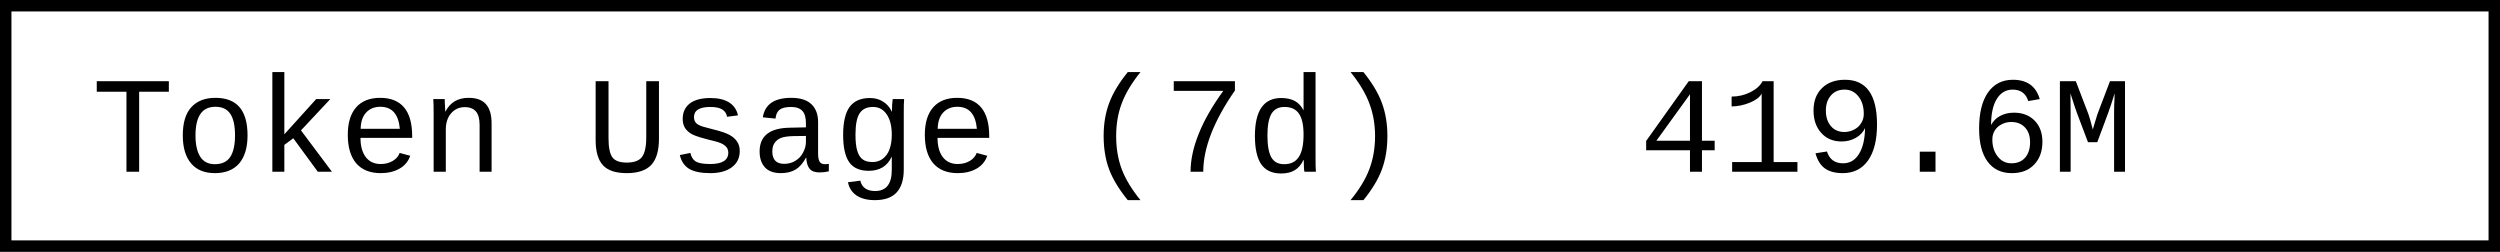
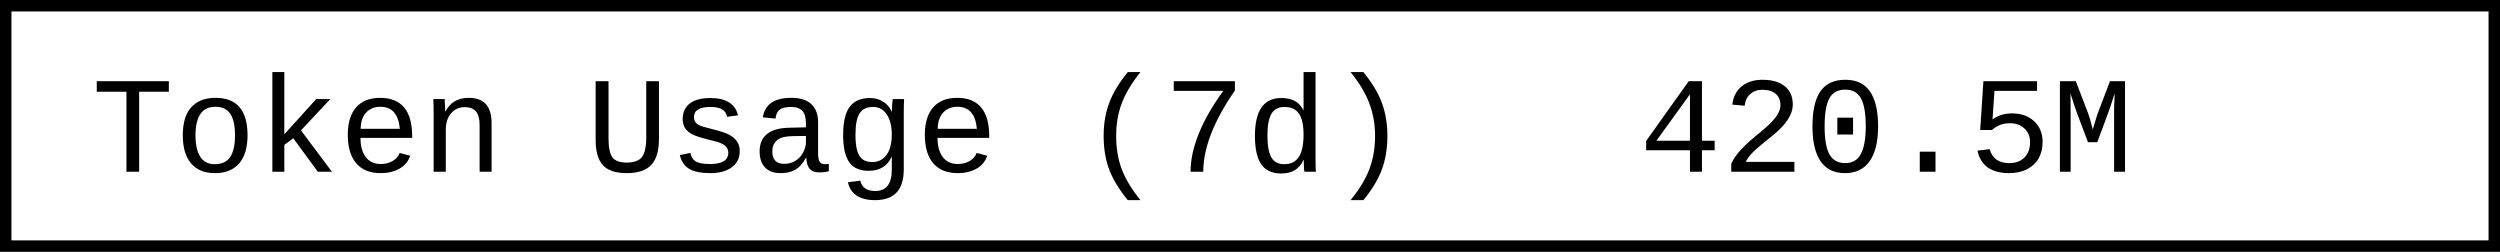
- <svg xmlns="http://www.w3.org/2000/svg" width="218.4" height="22" role="img" aria-label="Token Usage (7d): 419.6M">
+ <svg xmlns="http://www.w3.org/2000/svg" width="218.4" height="22" role="img" aria-label="Token Usage (7d): 420.5M">
  <rect x="0.5" y="0.5" width="217.4" height="21" fill="#fff" stroke="#000" stroke-width="1" />
  <g font-family="'Consolas','Monaco','Courier New',monospace" font-size="12" fill="#000">
    <text x="8" y="15">Token Usage (7d)</text>
-     <text x="143.2" y="15">419.6M</text>
+     <text x="143.2" y="15">420.5M</text>
  </g>
</svg>
